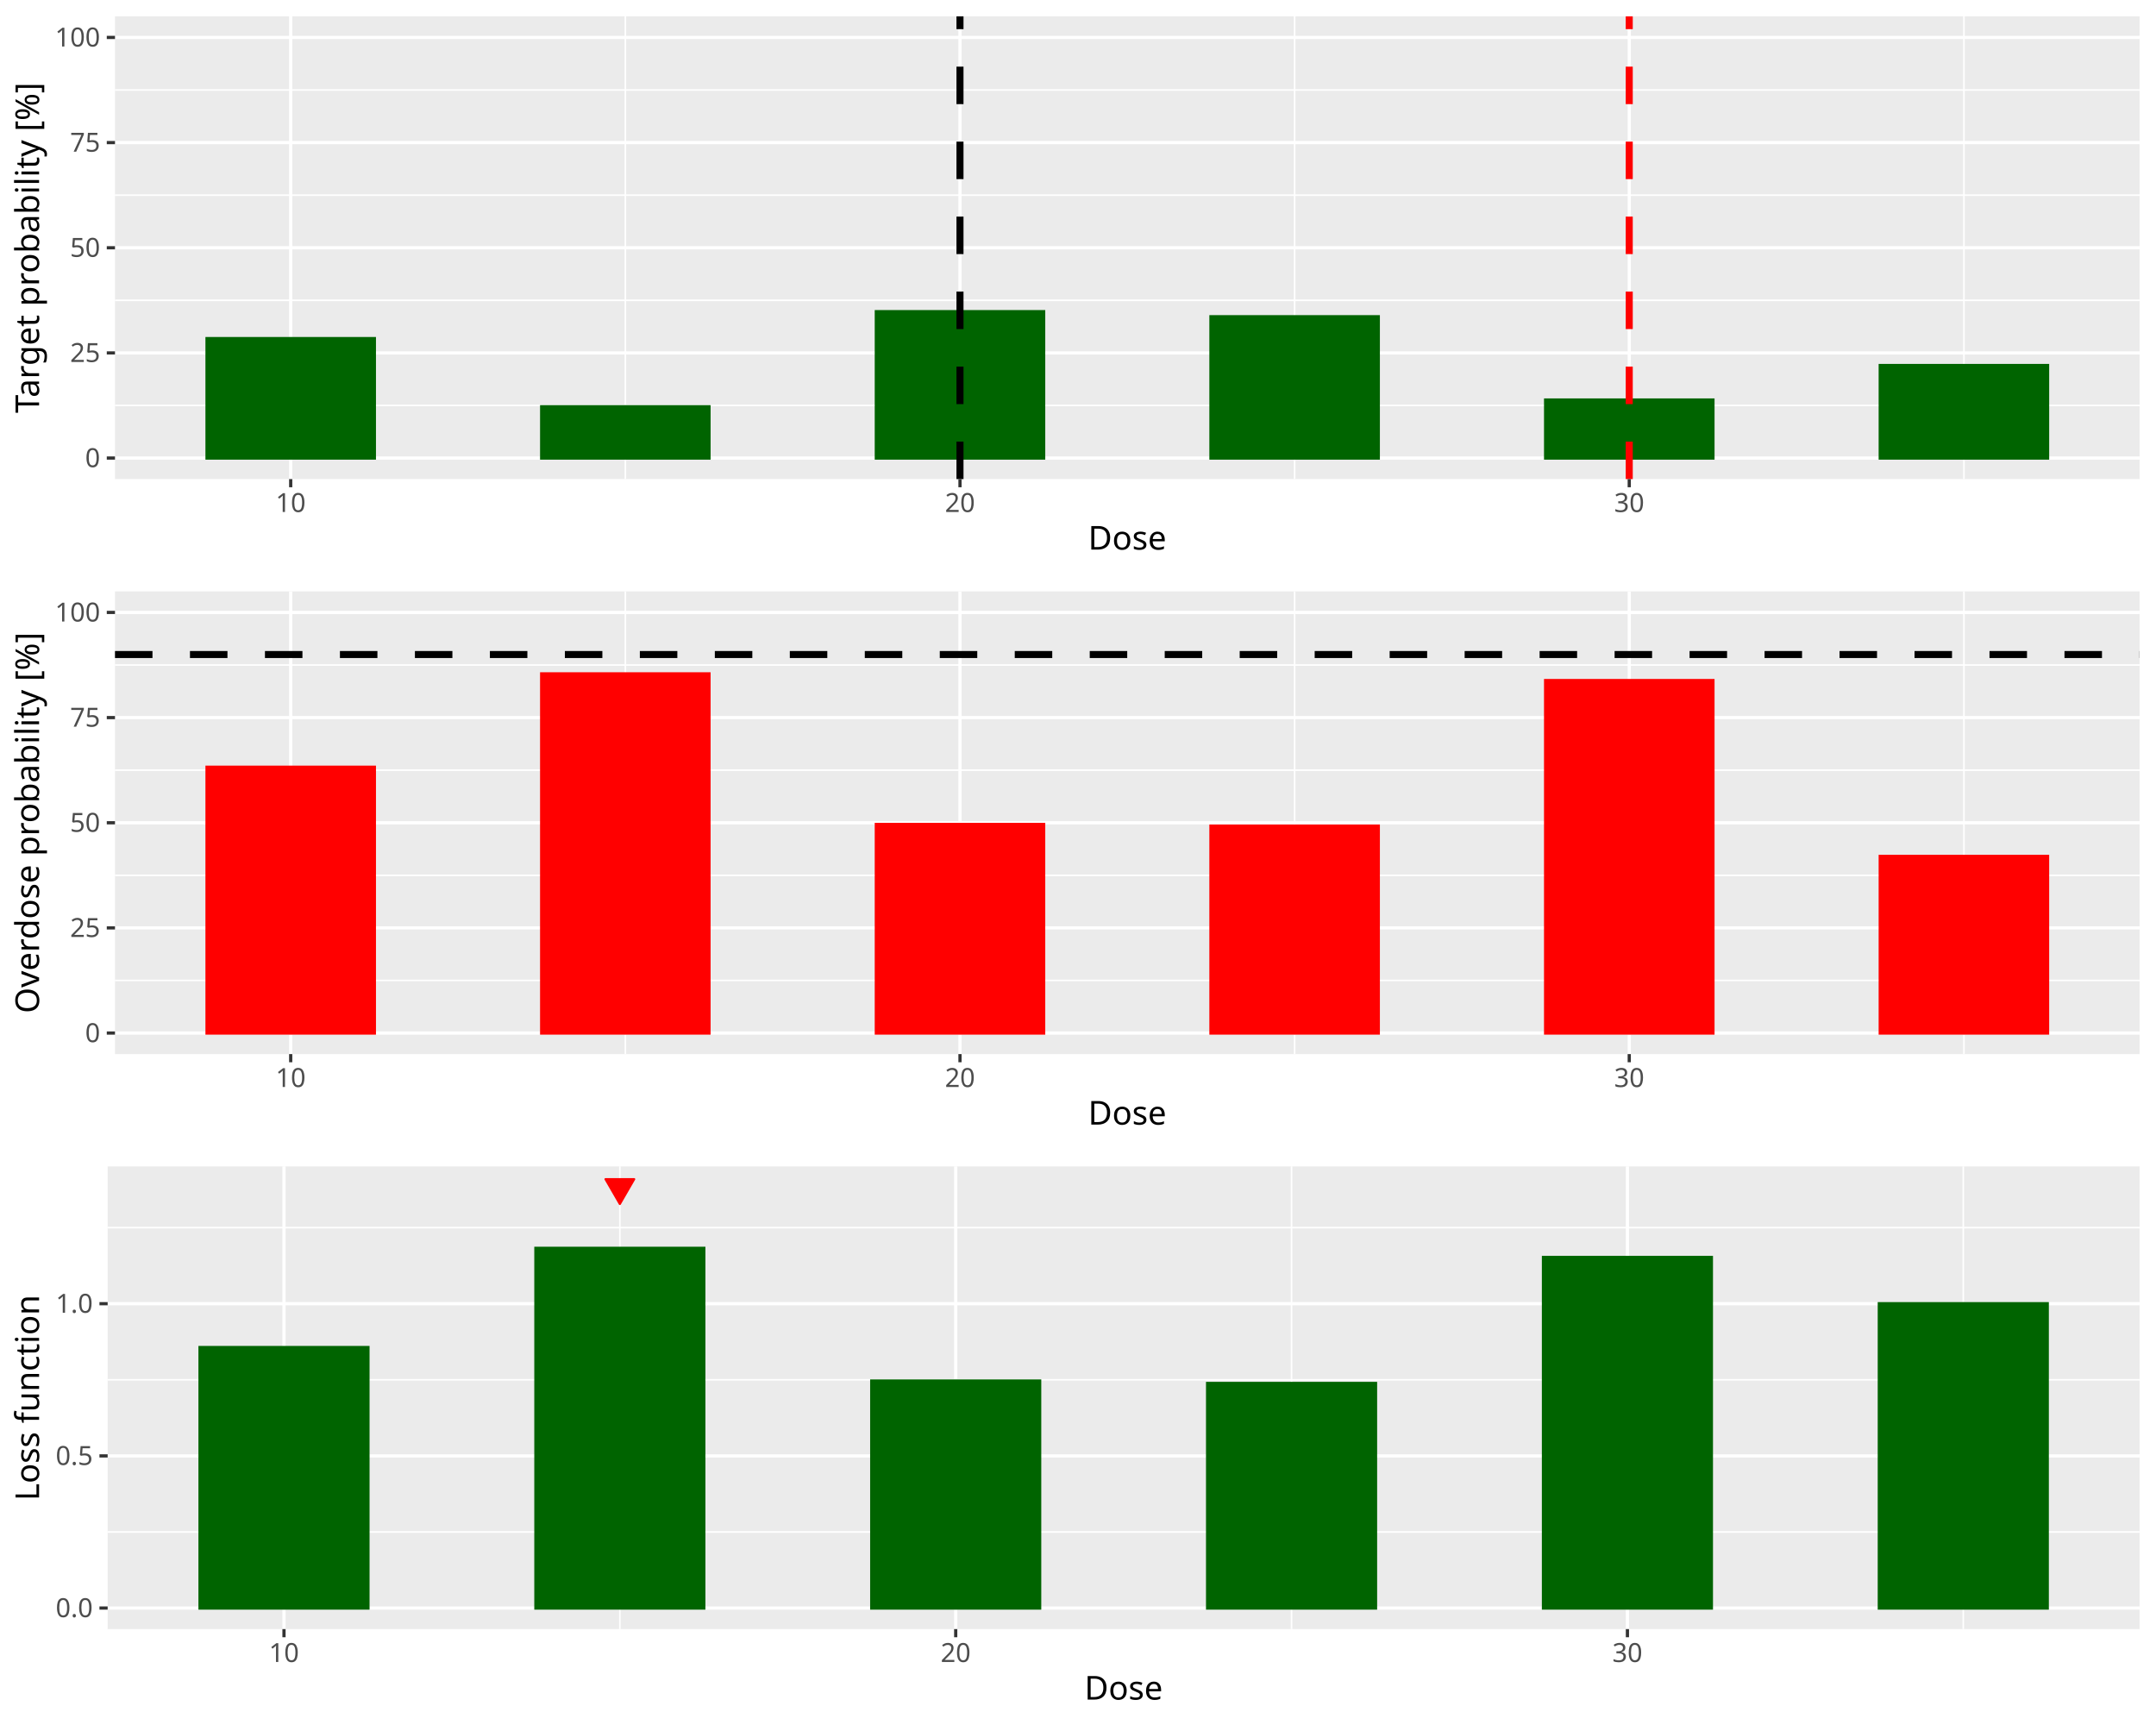
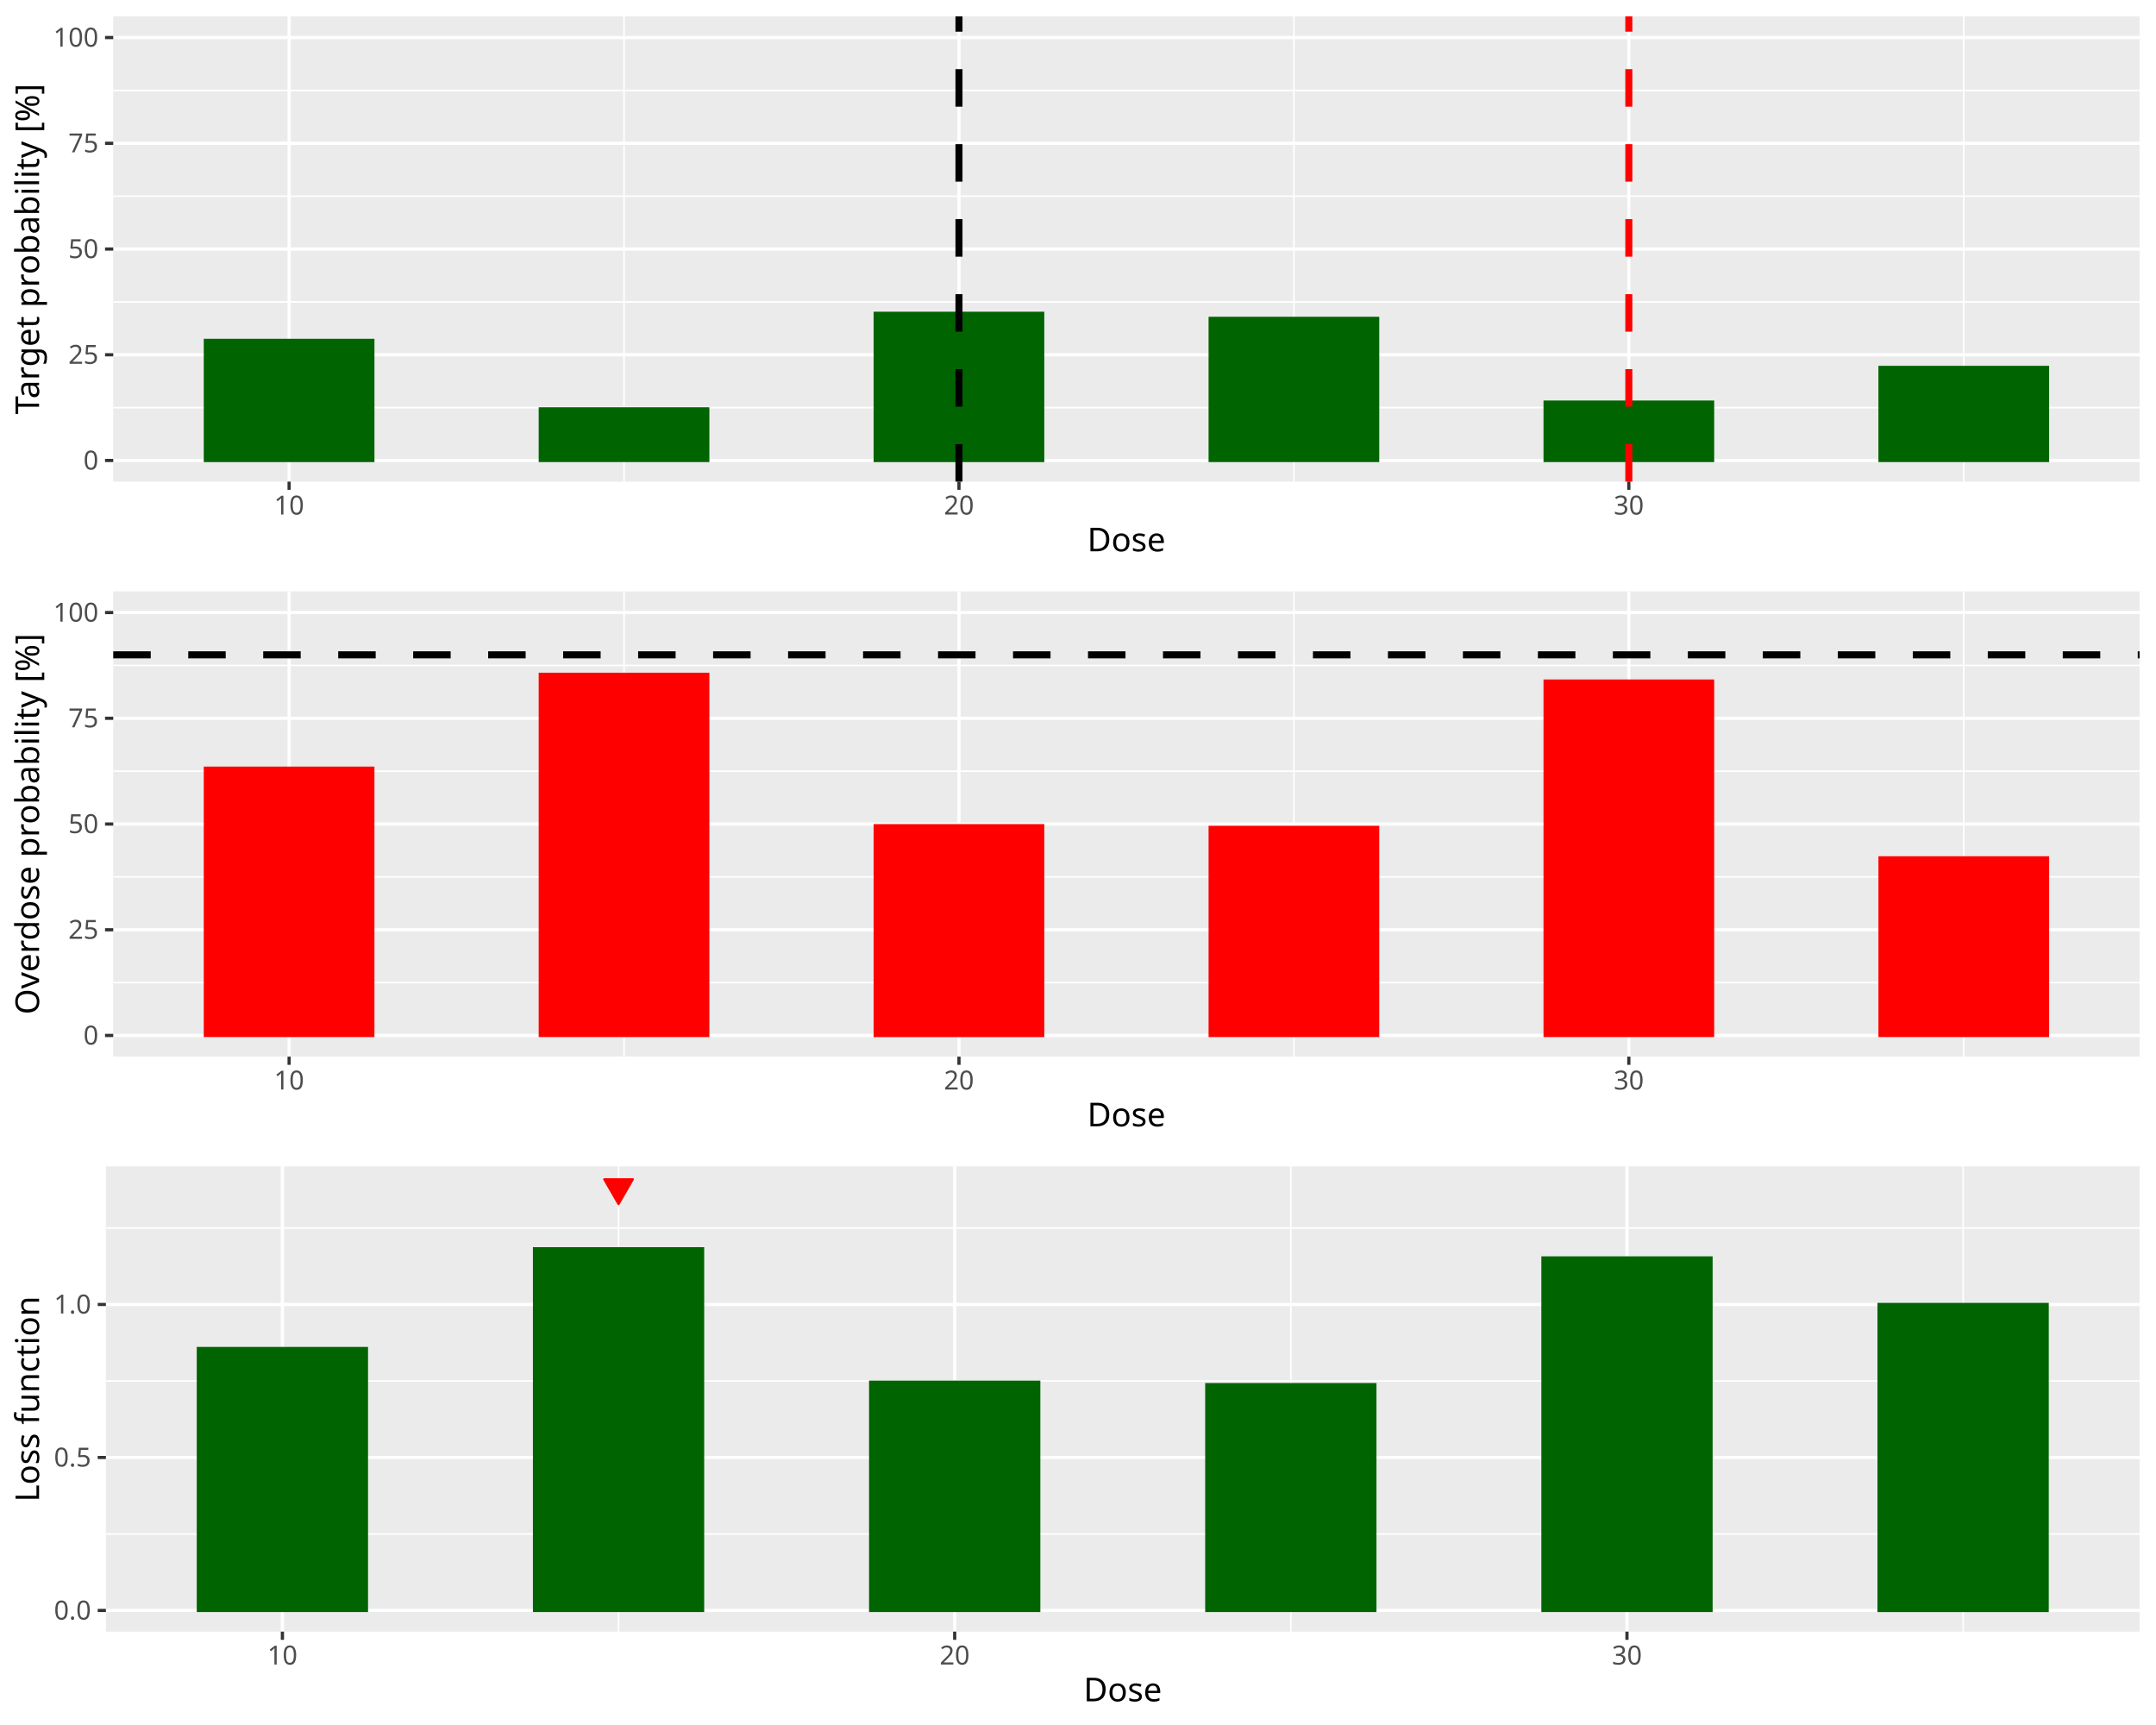
<svg xmlns="http://www.w3.org/2000/svg" class="svglite" data-engine-version="2.0" width="720.00pt" height="576.00pt" viewBox="0 0 720.00 576.00">
  <defs>
    <style type="text/css">
    .svglite line, .svglite polyline, .svglite polygon, .svglite path, .svglite rect, .svglite circle {
      fill: none;
      stroke: #000000;
      stroke-linecap: round;
      stroke-linejoin: round;
      stroke-miterlimit: 10.00;
    }
  </style>
  </defs>
  <rect width="100%" height="100%" style="stroke: none; fill: #FFFFFF;" />
  <defs>
    <clipPath id="cpMC4wMHw3MjAuMDB8MC4wMHw1NzYuMDA=">
      <rect x="0.00" y="0.00" width="720.00" height="576.00" />
    </clipPath>
  </defs>
  <g clip-path="url(#cpMC4wMHw3MjAuMDB8MC4wMHw1NzYuMDA=)">
</g>
  <defs>
    <clipPath id="cpMC4wMHw3MjAuMDB8MC4wMHwxOTIuMDA=">
      <rect x="0.00" y="0.00" width="720.00" height="192.00" />
    </clipPath>
  </defs>
  <g clip-path="url(#cpMC4wMHw3MjAuMDB8MC4wMHwxOTIuMDA=)">
    <rect x="0.00" y="0.00" width="720.00" height="192.00" style="stroke-width: 1.07; stroke: #FFFFFF; fill: #FFFFFF;" />
  </g>
  <g clip-path="url(#cpMC4wMHw3MjAuMDB8MC4wMHw1NzYuMDA=)">
</g>
  <defs>
-     <clipPath id="cpMzguNDB8NzE0LjUyfDUuNDh8MTU5Ljk3">
-       <rect x="38.40" y="5.48" width="676.12" height="154.49" />
+     <clipPath id="cpMzcuODJ8NzE0LjUyfDUuNDh8MTYwLjgy">
+       <rect x="37.82" y="5.48" width="676.70" height="155.34" />
    </clipPath>
  </defs>
-   <g clip-path="url(#cpMzguNDB8NzE0LjUyfDUuNDh8MTU5Ljk3)">
-     <rect x="38.40" y="5.48" width="676.12" height="154.49" style="stroke-width: 1.07; stroke: none; fill: #EBEBEB;" />
-     <polyline points="38.40,135.39 714.52,135.39 " style="stroke-width: 0.53; stroke: #FFFFFF; stroke-linecap: butt;" />
-     <polyline points="38.40,100.28 714.52,100.28 " style="stroke-width: 0.53; stroke: #FFFFFF; stroke-linecap: butt;" />
-     <polyline points="38.40,65.17 714.52,65.17 " style="stroke-width: 0.53; stroke: #FFFFFF; stroke-linecap: butt;" />
-     <polyline points="38.40,30.06 714.52,30.06 " style="stroke-width: 0.53; stroke: #FFFFFF; stroke-linecap: butt;" />
-     <polyline points="208.83,159.97 208.83,5.48 " style="stroke-width: 0.53; stroke: #FFFFFF; stroke-linecap: butt;" />
-     <polyline points="432.34,159.97 432.34,5.48 " style="stroke-width: 0.53; stroke: #FFFFFF; stroke-linecap: butt;" />
-     <polyline points="655.85,159.97 655.85,5.48 " style="stroke-width: 0.53; stroke: #FFFFFF; stroke-linecap: butt;" />
-     <polyline points="38.40,152.95 714.52,152.95 " style="stroke-width: 1.07; stroke: #FFFFFF; stroke-linecap: butt;" />
-     <polyline points="38.40,117.84 714.52,117.84 " style="stroke-width: 1.07; stroke: #FFFFFF; stroke-linecap: butt;" />
-     <polyline points="38.40,82.73 714.52,82.73 " style="stroke-width: 1.07; stroke: #FFFFFF; stroke-linecap: butt;" />
-     <polyline points="38.40,47.61 714.52,47.61 " style="stroke-width: 1.07; stroke: #FFFFFF; stroke-linecap: butt;" />
-     <polyline points="38.40,12.50 714.52,12.50 " style="stroke-width: 1.07; stroke: #FFFFFF; stroke-linecap: butt;" />
-     <polyline points="97.08,159.97 97.08,5.48 " style="stroke-width: 1.07; stroke: #FFFFFF; stroke-linecap: butt;" />
-     <polyline points="320.59,159.97 320.59,5.48 " style="stroke-width: 1.07; stroke: #FFFFFF; stroke-linecap: butt;" />
-     <polyline points="544.09,159.97 544.09,5.48 " style="stroke-width: 1.07; stroke: #FFFFFF; stroke-linecap: butt;" />
-     <rect x="69.14" y="113.06" width="55.88" height="39.89" style="stroke-width: 1.07; stroke: #006400; stroke-linecap: butt; stroke-linejoin: miter; fill: #006400;" />
-     <rect x="180.89" y="135.82" width="55.88" height="17.13" style="stroke-width: 1.07; stroke: #006400; stroke-linecap: butt; stroke-linejoin: miter; fill: #006400;" />
-     <rect x="292.65" y="104.07" width="55.88" height="48.88" style="stroke-width: 1.07; stroke: #006400; stroke-linecap: butt; stroke-linejoin: miter; fill: #006400;" />
-     <rect x="404.40" y="105.76" width="55.88" height="47.19" style="stroke-width: 1.07; stroke: #006400; stroke-linecap: butt; stroke-linejoin: miter; fill: #006400;" />
-     <rect x="516.16" y="133.57" width="55.88" height="19.38" style="stroke-width: 1.07; stroke: #006400; stroke-linecap: butt; stroke-linejoin: miter; fill: #006400;" />
-     <rect x="627.91" y="122.05" width="55.88" height="30.90" style="stroke-width: 1.07; stroke: #006400; stroke-linecap: butt; stroke-linejoin: miter; fill: #006400;" />
-     <line x1="320.59" y1="159.97" x2="320.59" y2="5.48" style="stroke-width: 2.35; stroke-dasharray: 12.52,12.52; stroke-linecap: butt;" />
-     <line x1="544.09" y1="159.97" x2="544.09" y2="5.48" style="stroke-width: 2.35; stroke: #FF0000; stroke-dasharray: 12.52,12.52; stroke-linecap: butt;" />
+   <g clip-path="url(#cpMzcuODJ8NzE0LjUyfDUuNDh8MTYwLjgy)">
+     <rect x="37.82" y="5.48" width="676.70" height="155.34" style="stroke-width: 1.07; stroke: none; fill: #EBEBEB;" />
+     <polyline points="37.82,136.11 714.52,136.11 " style="stroke-width: 0.53; stroke: #FFFFFF; stroke-linecap: butt;" />
+     <polyline points="37.82,100.80 714.52,100.80 " style="stroke-width: 0.53; stroke: #FFFFFF; stroke-linecap: butt;" />
+     <polyline points="37.82,65.50 714.52,65.50 " style="stroke-width: 0.53; stroke: #FFFFFF; stroke-linecap: butt;" />
+     <polyline points="37.82,30.19 714.52,30.19 " style="stroke-width: 0.53; stroke: #FFFFFF; stroke-linecap: butt;" />
+     <polyline points="208.40,160.82 208.40,5.48 " style="stroke-width: 0.53; stroke: #FFFFFF; stroke-linecap: butt;" />
+     <polyline points="432.10,160.82 432.10,5.48 " style="stroke-width: 0.53; stroke: #FFFFFF; stroke-linecap: butt;" />
+     <polyline points="655.80,160.82 655.80,5.48 " style="stroke-width: 0.53; stroke: #FFFFFF; stroke-linecap: butt;" />
+     <polyline points="37.82,153.76 714.52,153.76 " style="stroke-width: 1.07; stroke: #FFFFFF; stroke-linecap: butt;" />
+     <polyline points="37.82,118.46 714.52,118.46 " style="stroke-width: 1.07; stroke: #FFFFFF; stroke-linecap: butt;" />
+     <polyline points="37.82,83.15 714.52,83.15 " style="stroke-width: 1.07; stroke: #FFFFFF; stroke-linecap: butt;" />
+     <polyline points="37.82,47.85 714.52,47.85 " style="stroke-width: 1.07; stroke: #FFFFFF; stroke-linecap: butt;" />
+     <polyline points="37.82,12.54 714.52,12.54 " style="stroke-width: 1.07; stroke: #FFFFFF; stroke-linecap: butt;" />
+     <polyline points="96.55,160.82 96.55,5.48 " style="stroke-width: 1.07; stroke: #FFFFFF; stroke-linecap: butt;" />
+     <polyline points="320.25,160.82 320.25,5.48 " style="stroke-width: 1.07; stroke: #FFFFFF; stroke-linecap: butt;" />
+     <polyline points="543.95,160.82 543.95,5.48 " style="stroke-width: 1.07; stroke: #FFFFFF; stroke-linecap: butt;" />
+     <rect x="68.58" y="113.66" width="55.93" height="40.11" style="stroke-width: 1.07; stroke: #006400; stroke-linecap: butt; stroke-linejoin: miter; fill: #006400;" />
+     <rect x="180.43" y="136.53" width="55.93" height="17.23" style="stroke-width: 1.07; stroke: #006400; stroke-linecap: butt; stroke-linejoin: miter; fill: #006400;" />
+     <rect x="292.28" y="104.62" width="55.93" height="49.15" style="stroke-width: 1.07; stroke: #006400; stroke-linecap: butt; stroke-linejoin: miter; fill: #006400;" />
+     <rect x="404.14" y="106.31" width="55.93" height="47.45" style="stroke-width: 1.07; stroke: #006400; stroke-linecap: butt; stroke-linejoin: miter; fill: #006400;" />
+     <rect x="515.99" y="134.27" width="55.93" height="19.49" style="stroke-width: 1.07; stroke: #006400; stroke-linecap: butt; stroke-linejoin: miter; fill: #006400;" />
+     <rect x="627.84" y="122.69" width="55.93" height="31.07" style="stroke-width: 1.07; stroke: #006400; stroke-linecap: butt; stroke-linejoin: miter; fill: #006400;" />
+     <line x1="320.25" y1="160.82" x2="320.25" y2="5.48" style="stroke-width: 2.35; stroke-dasharray: 12.52,12.52; stroke-linecap: butt;" />
+     <line x1="543.95" y1="160.82" x2="543.95" y2="5.48" style="stroke-width: 2.35; stroke: #FF0000; stroke-dasharray: 12.52,12.52; stroke-linecap: butt;" />
  </g>
  <g clip-path="url(#cpMC4wMHw3MjAuMDB8MC4wMHw1NzYuMDA=)">
-     <text x="33.47" y="155.98" text-anchor="end" style="font-size: 8.80px; fill: #4D4D4D; font-family: sans;" textLength="4.89px" lengthAdjust="spacingAndGlyphs">0</text>
-     <text x="33.47" y="120.87" text-anchor="end" style="font-size: 8.80px; fill: #4D4D4D; font-family: sans;" textLength="9.79px" lengthAdjust="spacingAndGlyphs">25</text>
-     <text x="33.47" y="85.75" text-anchor="end" style="font-size: 8.80px; fill: #4D4D4D; font-family: sans;" textLength="9.79px" lengthAdjust="spacingAndGlyphs">50</text>
-     <text x="33.47" y="50.64" text-anchor="end" style="font-size: 8.80px; fill: #4D4D4D; font-family: sans;" textLength="9.79px" lengthAdjust="spacingAndGlyphs">75</text>
-     <text x="33.47" y="15.53" text-anchor="end" style="font-size: 8.80px; fill: #4D4D4D; font-family: sans;" textLength="14.68px" lengthAdjust="spacingAndGlyphs">100</text>
-     <polyline points="35.66,152.95 38.40,152.95 " style="stroke-width: 1.07; stroke: #333333; stroke-linecap: butt;" />
-     <polyline points="35.66,117.84 38.40,117.84 " style="stroke-width: 1.07; stroke: #333333; stroke-linecap: butt;" />
-     <polyline points="35.66,82.73 38.40,82.73 " style="stroke-width: 1.07; stroke: #333333; stroke-linecap: butt;" />
-     <polyline points="35.66,47.61 38.40,47.61 " style="stroke-width: 1.07; stroke: #333333; stroke-linecap: butt;" />
-     <polyline points="35.66,12.50 38.40,12.50 " style="stroke-width: 1.07; stroke: #333333; stroke-linecap: butt;" />
-     <polyline points="97.08,162.71 97.08,159.97 " style="stroke-width: 1.07; stroke: #333333; stroke-linecap: butt;" />
-     <polyline points="320.59,162.71 320.59,159.97 " style="stroke-width: 1.07; stroke: #333333; stroke-linecap: butt;" />
-     <polyline points="544.09,162.71 544.09,159.97 " style="stroke-width: 1.07; stroke: #333333; stroke-linecap: butt;" />
-     <text x="97.08" y="170.96" text-anchor="middle" style="font-size: 8.80px; fill: #4D4D4D; font-family: sans;" textLength="9.79px" lengthAdjust="spacingAndGlyphs">10</text>
-     <text x="320.59" y="170.96" text-anchor="middle" style="font-size: 8.80px; fill: #4D4D4D; font-family: sans;" textLength="9.79px" lengthAdjust="spacingAndGlyphs">20</text>
-     <text x="544.09" y="170.96" text-anchor="middle" style="font-size: 8.80px; fill: #4D4D4D; font-family: sans;" textLength="9.79px" lengthAdjust="spacingAndGlyphs">30</text>
-     <text x="376.46" y="183.52" text-anchor="middle" style="font-size: 11.00px; font-family: sans;" textLength="25.69px" lengthAdjust="spacingAndGlyphs">Dose</text>
-     <text transform="translate(13.05,82.73) rotate(-90)" text-anchor="middle" style="font-size: 11.00px; font-family: sans;" textLength="103.94px" lengthAdjust="spacingAndGlyphs">Target probability [%]</text>
+     <text x="32.89" y="156.79" text-anchor="end" style="font-size: 8.80px; fill: #4D4D4D; font-family: sans;" textLength="4.89px" lengthAdjust="spacingAndGlyphs">0</text>
+     <text x="32.89" y="121.48" text-anchor="end" style="font-size: 8.80px; fill: #4D4D4D; font-family: sans;" textLength="9.79px" lengthAdjust="spacingAndGlyphs">25</text>
+     <text x="32.89" y="86.18" text-anchor="end" style="font-size: 8.80px; fill: #4D4D4D; font-family: sans;" textLength="9.79px" lengthAdjust="spacingAndGlyphs">50</text>
+     <text x="32.89" y="50.87" text-anchor="end" style="font-size: 8.80px; fill: #4D4D4D; font-family: sans;" textLength="9.79px" lengthAdjust="spacingAndGlyphs">75</text>
+     <text x="32.89" y="15.57" text-anchor="end" style="font-size: 8.80px; fill: #4D4D4D; font-family: sans;" textLength="14.68px" lengthAdjust="spacingAndGlyphs">100</text>
+     <polyline points="35.08,153.76 37.82,153.76 " style="stroke-width: 1.07; stroke: #333333; stroke-linecap: butt;" />
+     <polyline points="35.08,118.46 37.82,118.46 " style="stroke-width: 1.07; stroke: #333333; stroke-linecap: butt;" />
+     <polyline points="35.08,83.15 37.82,83.15 " style="stroke-width: 1.07; stroke: #333333; stroke-linecap: butt;" />
+     <polyline points="35.08,47.85 37.82,47.85 " style="stroke-width: 1.07; stroke: #333333; stroke-linecap: butt;" />
+     <polyline points="35.08,12.54 37.82,12.54 " style="stroke-width: 1.07; stroke: #333333; stroke-linecap: butt;" />
+     <polyline points="96.55,163.56 96.55,160.82 " style="stroke-width: 1.07; stroke: #333333; stroke-linecap: butt;" />
+     <polyline points="320.25,163.56 320.25,160.82 " style="stroke-width: 1.07; stroke: #333333; stroke-linecap: butt;" />
+     <polyline points="543.95,163.56 543.95,160.82 " style="stroke-width: 1.07; stroke: #333333; stroke-linecap: butt;" />
+     <text x="96.55" y="171.81" text-anchor="middle" style="font-size: 8.80px; fill: #4D4D4D; font-family: sans;" textLength="9.79px" lengthAdjust="spacingAndGlyphs">10</text>
+     <text x="320.25" y="171.81" text-anchor="middle" style="font-size: 8.80px; fill: #4D4D4D; font-family: sans;" textLength="9.79px" lengthAdjust="spacingAndGlyphs">20</text>
+     <text x="543.95" y="171.81" text-anchor="middle" style="font-size: 8.80px; fill: #4D4D4D; font-family: sans;" textLength="9.79px" lengthAdjust="spacingAndGlyphs">30</text>
+     <text x="376.17" y="184.10" text-anchor="middle" style="font-size: 11.00px; font-family: sans;" textLength="25.69px" lengthAdjust="spacingAndGlyphs">Dose</text>
+     <text transform="translate(13.05,83.15) rotate(-90)" text-anchor="middle" style="font-size: 11.00px; font-family: sans;" textLength="103.94px" lengthAdjust="spacingAndGlyphs">Target probability [%]</text>
  </g>
  <defs>
    <clipPath id="cpMC4wMHw3MjAuMDB8MTkyLjAwfDM4NC4wMA==">
      <rect x="0.00" y="192.00" width="720.00" height="192.00" />
    </clipPath>
  </defs>
  <g clip-path="url(#cpMC4wMHw3MjAuMDB8MTkyLjAwfDM4NC4wMA==)">
    <rect x="0.00" y="192.00" width="720.00" height="192.00" style="stroke-width: 1.07; stroke: #FFFFFF; fill: #FFFFFF;" />
  </g>
  <g clip-path="url(#cpMC4wMHw3MjAuMDB8MC4wMHw1NzYuMDA=)">
</g>
  <defs>
-     <clipPath id="cpMzguNDB8NzE0LjUyfDE5Ny40OHwzNTEuOTc=">
-       <rect x="38.40" y="197.48" width="676.12" height="154.49" />
+     <clipPath id="cpMzcuODJ8NzE0LjUyfDE5Ny40OHwzNTIuODI=">
+       <rect x="37.82" y="197.48" width="676.70" height="155.34" />
    </clipPath>
  </defs>
-   <g clip-path="url(#cpMzguNDB8NzE0LjUyfDE5Ny40OHwzNTEuOTc=)">
-     <rect x="38.40" y="197.48" width="676.12" height="154.49" style="stroke-width: 1.07; stroke: none; fill: #EBEBEB;" />
-     <polyline points="38.40,327.39 714.52,327.39 " style="stroke-width: 0.53; stroke: #FFFFFF; stroke-linecap: butt;" />
-     <polyline points="38.40,292.28 714.52,292.28 " style="stroke-width: 0.53; stroke: #FFFFFF; stroke-linecap: butt;" />
-     <polyline points="38.40,257.17 714.52,257.17 " style="stroke-width: 0.53; stroke: #FFFFFF; stroke-linecap: butt;" />
-     <polyline points="38.40,222.06 714.52,222.06 " style="stroke-width: 0.53; stroke: #FFFFFF; stroke-linecap: butt;" />
-     <polyline points="208.83,351.97 208.83,197.48 " style="stroke-width: 0.53; stroke: #FFFFFF; stroke-linecap: butt;" />
-     <polyline points="432.34,351.97 432.34,197.48 " style="stroke-width: 0.53; stroke: #FFFFFF; stroke-linecap: butt;" />
-     <polyline points="655.85,351.97 655.85,197.48 " style="stroke-width: 0.53; stroke: #FFFFFF; stroke-linecap: butt;" />
-     <polyline points="38.40,344.95 714.52,344.95 " style="stroke-width: 1.07; stroke: #FFFFFF; stroke-linecap: butt;" />
-     <polyline points="38.40,309.84 714.52,309.84 " style="stroke-width: 1.07; stroke: #FFFFFF; stroke-linecap: butt;" />
-     <polyline points="38.40,274.73 714.52,274.73 " style="stroke-width: 1.07; stroke: #FFFFFF; stroke-linecap: butt;" />
-     <polyline points="38.40,239.61 714.52,239.61 " style="stroke-width: 1.07; stroke: #FFFFFF; stroke-linecap: butt;" />
-     <polyline points="38.40,204.50 714.52,204.50 " style="stroke-width: 1.07; stroke: #FFFFFF; stroke-linecap: butt;" />
-     <polyline points="97.08,351.97 97.08,197.48 " style="stroke-width: 1.07; stroke: #FFFFFF; stroke-linecap: butt;" />
-     <polyline points="320.59,351.97 320.59,197.48 " style="stroke-width: 1.07; stroke: #FFFFFF; stroke-linecap: butt;" />
-     <polyline points="544.09,351.97 544.09,197.48 " style="stroke-width: 1.07; stroke: #FFFFFF; stroke-linecap: butt;" />
-     <rect x="69.14" y="256.19" width="55.88" height="88.76" style="stroke-width: 1.07; stroke: #FF0000; stroke-linecap: butt; stroke-linejoin: miter; fill: #FF0000;" />
-     <rect x="180.89" y="225.01" width="55.88" height="119.94" style="stroke-width: 1.07; stroke: #FF0000; stroke-linecap: butt; stroke-linejoin: miter; fill: #FF0000;" />
-     <rect x="292.65" y="275.29" width="55.88" height="69.66" style="stroke-width: 1.07; stroke: #FF0000; stroke-linecap: butt; stroke-linejoin: miter; fill: #FF0000;" />
-     <rect x="404.40" y="275.85" width="55.88" height="69.10" style="stroke-width: 1.07; stroke: #FF0000; stroke-linecap: butt; stroke-linejoin: miter; fill: #FF0000;" />
-     <rect x="516.16" y="227.25" width="55.88" height="117.70" style="stroke-width: 1.07; stroke: #FF0000; stroke-linecap: butt; stroke-linejoin: miter; fill: #FF0000;" />
-     <rect x="627.91" y="285.96" width="55.88" height="58.99" style="stroke-width: 1.07; stroke: #FF0000; stroke-linecap: butt; stroke-linejoin: miter; fill: #FF0000;" />
-     <line x1="38.40" y1="218.55" x2="714.52" y2="218.55" style="stroke-width: 2.35; stroke-dasharray: 12.52,12.52; stroke-linecap: butt;" />
+   <g clip-path="url(#cpMzcuODJ8NzE0LjUyfDE5Ny40OHwzNTIuODI=)">
+     <rect x="37.82" y="197.48" width="676.70" height="155.34" style="stroke-width: 1.07; stroke: none; fill: #EBEBEB;" />
+     <polyline points="37.82,328.11 714.52,328.11 " style="stroke-width: 0.53; stroke: #FFFFFF; stroke-linecap: butt;" />
+     <polyline points="37.82,292.80 714.52,292.80 " style="stroke-width: 0.53; stroke: #FFFFFF; stroke-linecap: butt;" />
+     <polyline points="37.82,257.50 714.52,257.50 " style="stroke-width: 0.53; stroke: #FFFFFF; stroke-linecap: butt;" />
+     <polyline points="37.82,222.19 714.52,222.19 " style="stroke-width: 0.53; stroke: #FFFFFF; stroke-linecap: butt;" />
+     <polyline points="208.40,352.82 208.40,197.48 " style="stroke-width: 0.53; stroke: #FFFFFF; stroke-linecap: butt;" />
+     <polyline points="432.10,352.82 432.10,197.48 " style="stroke-width: 0.53; stroke: #FFFFFF; stroke-linecap: butt;" />
+     <polyline points="655.80,352.82 655.80,197.48 " style="stroke-width: 0.53; stroke: #FFFFFF; stroke-linecap: butt;" />
+     <polyline points="37.82,345.76 714.52,345.76 " style="stroke-width: 1.07; stroke: #FFFFFF; stroke-linecap: butt;" />
+     <polyline points="37.82,310.46 714.52,310.46 " style="stroke-width: 1.07; stroke: #FFFFFF; stroke-linecap: butt;" />
+     <polyline points="37.82,275.15 714.52,275.15 " style="stroke-width: 1.07; stroke: #FFFFFF; stroke-linecap: butt;" />
+     <polyline points="37.82,239.85 714.52,239.85 " style="stroke-width: 1.07; stroke: #FFFFFF; stroke-linecap: butt;" />
+     <polyline points="37.82,204.54 714.52,204.54 " style="stroke-width: 1.07; stroke: #FFFFFF; stroke-linecap: butt;" />
+     <polyline points="96.55,352.82 96.55,197.48 " style="stroke-width: 1.07; stroke: #FFFFFF; stroke-linecap: butt;" />
+     <polyline points="320.25,352.82 320.25,197.48 " style="stroke-width: 1.07; stroke: #FFFFFF; stroke-linecap: butt;" />
+     <polyline points="543.95,352.82 543.95,197.48 " style="stroke-width: 1.07; stroke: #FFFFFF; stroke-linecap: butt;" />
+     <rect x="68.58" y="256.51" width="55.93" height="89.25" style="stroke-width: 1.07; stroke: #FF0000; stroke-linecap: butt; stroke-linejoin: miter; fill: #FF0000;" />
+     <rect x="180.43" y="225.16" width="55.93" height="120.60" style="stroke-width: 1.07; stroke: #FF0000; stroke-linecap: butt; stroke-linejoin: miter; fill: #FF0000;" />
+     <rect x="292.28" y="275.72" width="55.93" height="70.05" style="stroke-width: 1.07; stroke: #FF0000; stroke-linecap: butt; stroke-linejoin: miter; fill: #FF0000;" />
+     <rect x="404.14" y="276.28" width="55.93" height="69.48" style="stroke-width: 1.07; stroke: #FF0000; stroke-linecap: butt; stroke-linejoin: miter; fill: #FF0000;" />
+     <rect x="515.99" y="227.42" width="55.93" height="118.34" style="stroke-width: 1.07; stroke: #FF0000; stroke-linecap: butt; stroke-linejoin: miter; fill: #FF0000;" />
+     <rect x="627.84" y="286.45" width="55.93" height="59.31" style="stroke-width: 1.07; stroke: #FF0000; stroke-linecap: butt; stroke-linejoin: miter; fill: #FF0000;" />
+     <line x1="37.82" y1="218.66" x2="714.52" y2="218.66" style="stroke-width: 2.35; stroke-dasharray: 12.52,12.52; stroke-linecap: butt;" />
  </g>
  <g clip-path="url(#cpMC4wMHw3MjAuMDB8MC4wMHw1NzYuMDA=)">
-     <text x="33.47" y="347.98" text-anchor="end" style="font-size: 8.80px; fill: #4D4D4D; font-family: sans;" textLength="4.89px" lengthAdjust="spacingAndGlyphs">0</text>
-     <text x="33.47" y="312.87" text-anchor="end" style="font-size: 8.80px; fill: #4D4D4D; font-family: sans;" textLength="9.79px" lengthAdjust="spacingAndGlyphs">25</text>
-     <text x="33.47" y="277.75" text-anchor="end" style="font-size: 8.80px; fill: #4D4D4D; font-family: sans;" textLength="9.79px" lengthAdjust="spacingAndGlyphs">50</text>
-     <text x="33.47" y="242.64" text-anchor="end" style="font-size: 8.80px; fill: #4D4D4D; font-family: sans;" textLength="9.79px" lengthAdjust="spacingAndGlyphs">75</text>
-     <text x="33.47" y="207.53" text-anchor="end" style="font-size: 8.80px; fill: #4D4D4D; font-family: sans;" textLength="14.68px" lengthAdjust="spacingAndGlyphs">100</text>
-     <polyline points="35.66,344.95 38.40,344.95 " style="stroke-width: 1.07; stroke: #333333; stroke-linecap: butt;" />
-     <polyline points="35.66,309.84 38.40,309.84 " style="stroke-width: 1.07; stroke: #333333; stroke-linecap: butt;" />
-     <polyline points="35.66,274.73 38.40,274.73 " style="stroke-width: 1.07; stroke: #333333; stroke-linecap: butt;" />
-     <polyline points="35.66,239.61 38.40,239.61 " style="stroke-width: 1.07; stroke: #333333; stroke-linecap: butt;" />
-     <polyline points="35.66,204.50 38.40,204.50 " style="stroke-width: 1.07; stroke: #333333; stroke-linecap: butt;" />
-     <polyline points="97.08,354.71 97.08,351.97 " style="stroke-width: 1.07; stroke: #333333; stroke-linecap: butt;" />
-     <polyline points="320.59,354.71 320.59,351.97 " style="stroke-width: 1.07; stroke: #333333; stroke-linecap: butt;" />
-     <polyline points="544.09,354.71 544.09,351.97 " style="stroke-width: 1.07; stroke: #333333; stroke-linecap: butt;" />
-     <text x="97.08" y="362.96" text-anchor="middle" style="font-size: 8.80px; fill: #4D4D4D; font-family: sans;" textLength="9.79px" lengthAdjust="spacingAndGlyphs">10</text>
-     <text x="320.59" y="362.96" text-anchor="middle" style="font-size: 8.80px; fill: #4D4D4D; font-family: sans;" textLength="9.79px" lengthAdjust="spacingAndGlyphs">20</text>
-     <text x="544.09" y="362.96" text-anchor="middle" style="font-size: 8.80px; fill: #4D4D4D; font-family: sans;" textLength="9.79px" lengthAdjust="spacingAndGlyphs">30</text>
-     <text x="376.46" y="375.52" text-anchor="middle" style="font-size: 11.00px; font-family: sans;" textLength="25.69px" lengthAdjust="spacingAndGlyphs">Dose</text>
-     <text transform="translate(13.05,274.73) rotate(-90)" text-anchor="middle" style="font-size: 11.00px; font-family: sans;" textLength="119.85px" lengthAdjust="spacingAndGlyphs">Overdose probability [%]</text>
+     <text x="32.89" y="348.79" text-anchor="end" style="font-size: 8.80px; fill: #4D4D4D; font-family: sans;" textLength="4.89px" lengthAdjust="spacingAndGlyphs">0</text>
+     <text x="32.89" y="313.48" text-anchor="end" style="font-size: 8.80px; fill: #4D4D4D; font-family: sans;" textLength="9.79px" lengthAdjust="spacingAndGlyphs">25</text>
+     <text x="32.89" y="278.18" text-anchor="end" style="font-size: 8.80px; fill: #4D4D4D; font-family: sans;" textLength="9.79px" lengthAdjust="spacingAndGlyphs">50</text>
+     <text x="32.89" y="242.87" text-anchor="end" style="font-size: 8.80px; fill: #4D4D4D; font-family: sans;" textLength="9.79px" lengthAdjust="spacingAndGlyphs">75</text>
+     <text x="32.89" y="207.57" text-anchor="end" style="font-size: 8.80px; fill: #4D4D4D; font-family: sans;" textLength="14.68px" lengthAdjust="spacingAndGlyphs">100</text>
+     <polyline points="35.08,345.76 37.82,345.76 " style="stroke-width: 1.07; stroke: #333333; stroke-linecap: butt;" />
+     <polyline points="35.08,310.46 37.82,310.46 " style="stroke-width: 1.07; stroke: #333333; stroke-linecap: butt;" />
+     <polyline points="35.08,275.15 37.82,275.15 " style="stroke-width: 1.07; stroke: #333333; stroke-linecap: butt;" />
+     <polyline points="35.08,239.85 37.82,239.85 " style="stroke-width: 1.07; stroke: #333333; stroke-linecap: butt;" />
+     <polyline points="35.08,204.54 37.82,204.54 " style="stroke-width: 1.07; stroke: #333333; stroke-linecap: butt;" />
+     <polyline points="96.55,355.56 96.55,352.82 " style="stroke-width: 1.07; stroke: #333333; stroke-linecap: butt;" />
+     <polyline points="320.25,355.56 320.25,352.82 " style="stroke-width: 1.07; stroke: #333333; stroke-linecap: butt;" />
+     <polyline points="543.95,355.56 543.95,352.82 " style="stroke-width: 1.07; stroke: #333333; stroke-linecap: butt;" />
+     <text x="96.55" y="363.81" text-anchor="middle" style="font-size: 8.80px; fill: #4D4D4D; font-family: sans;" textLength="9.79px" lengthAdjust="spacingAndGlyphs">10</text>
+     <text x="320.25" y="363.81" text-anchor="middle" style="font-size: 8.80px; fill: #4D4D4D; font-family: sans;" textLength="9.79px" lengthAdjust="spacingAndGlyphs">20</text>
+     <text x="543.95" y="363.81" text-anchor="middle" style="font-size: 8.80px; fill: #4D4D4D; font-family: sans;" textLength="9.79px" lengthAdjust="spacingAndGlyphs">30</text>
+     <text x="376.17" y="376.10" text-anchor="middle" style="font-size: 11.00px; font-family: sans;" textLength="25.69px" lengthAdjust="spacingAndGlyphs">Dose</text>
+     <text transform="translate(13.05,275.15) rotate(-90)" text-anchor="middle" style="font-size: 11.00px; font-family: sans;" textLength="119.85px" lengthAdjust="spacingAndGlyphs">Overdose probability [%]</text>
  </g>
  <defs>
    <clipPath id="cpMC4wMHw3MjAuMDB8Mzg0LjAwfDU3Ni4wMA==">
      <rect x="0" y="384.00" width="720.00" height="192.00" />
    </clipPath>
  </defs>
  <g clip-path="url(#cpMC4wMHw3MjAuMDB8Mzg0LjAwfDU3Ni4wMA==)">
    <rect x="0" y="384.00" width="720.00" height="192.00" style="stroke-width: 1.07; stroke: #FFFFFF; fill: #FFFFFF;" />
  </g>
  <g clip-path="url(#cpMC4wMHw3MjAuMDB8MC4wMHw1NzYuMDA=)">
</g>
  <defs>
-     <clipPath id="cpMzUuOTV8NzE0LjUyfDM4OS40OHw1NDMuOTc=">
-       <rect x="35.95" y="389.48" width="678.57" height="154.49" />
+     <clipPath id="cpMzUuMzd8NzE0LjUyfDM4OS40OHw1NDQuODI=">
+       <rect x="35.37" y="389.48" width="679.15" height="155.34" />
    </clipPath>
  </defs>
-   <g clip-path="url(#cpMzUuOTV8NzE0LjUyfDM4OS40OHw1NDMuOTc=)">
-     <rect x="35.95" y="389.48" width="678.57" height="154.49" style="stroke-width: 1.07; stroke: none; fill: #EBEBEB;" />
-     <polyline points="35.95,511.54 714.52,511.54 " style="stroke-width: 0.53; stroke: #FFFFFF; stroke-linecap: butt;" />
-     <polyline points="35.95,460.73 714.52,460.73 " style="stroke-width: 0.53; stroke: #FFFFFF; stroke-linecap: butt;" />
-     <polyline points="35.95,409.92 714.52,409.92 " style="stroke-width: 0.53; stroke: #FFFFFF; stroke-linecap: butt;" />
-     <polyline points="207.00,543.97 207.00,389.48 " style="stroke-width: 0.53; stroke: #FFFFFF; stroke-linecap: butt;" />
-     <polyline points="431.32,543.97 431.32,389.48 " style="stroke-width: 0.53; stroke: #FFFFFF; stroke-linecap: butt;" />
-     <polyline points="655.64,543.97 655.64,389.48 " style="stroke-width: 0.53; stroke: #FFFFFF; stroke-linecap: butt;" />
-     <polyline points="35.95,536.95 714.52,536.95 " style="stroke-width: 1.07; stroke: #FFFFFF; stroke-linecap: butt;" />
-     <polyline points="35.95,486.14 714.52,486.14 " style="stroke-width: 1.07; stroke: #FFFFFF; stroke-linecap: butt;" />
-     <polyline points="35.95,435.32 714.52,435.32 " style="stroke-width: 1.07; stroke: #FFFFFF; stroke-linecap: butt;" />
-     <polyline points="94.84,543.97 94.84,389.48 " style="stroke-width: 1.07; stroke: #FFFFFF; stroke-linecap: butt;" />
-     <polyline points="319.16,543.97 319.16,389.48 " style="stroke-width: 1.07; stroke: #FFFFFF; stroke-linecap: butt;" />
-     <polyline points="543.48,543.97 543.48,389.48 " style="stroke-width: 1.07; stroke: #FFFFFF; stroke-linecap: butt;" />
-     <rect x="66.80" y="449.96" width="56.08" height="86.99" style="stroke-width: 1.07; stroke: #006400; stroke-linecap: butt; stroke-linejoin: miter; fill: #006400;" />
-     <rect x="178.96" y="416.83" width="56.08" height="120.12" style="stroke-width: 1.07; stroke: #006400; stroke-linecap: butt; stroke-linejoin: miter; fill: #006400;" />
-     <rect x="291.12" y="461.14" width="56.08" height="75.81" style="stroke-width: 1.07; stroke: #006400; stroke-linecap: butt; stroke-linejoin: miter; fill: #006400;" />
-     <rect x="403.28" y="461.95" width="56.08" height="75.00" style="stroke-width: 1.07; stroke: #006400; stroke-linecap: butt; stroke-linejoin: miter; fill: #006400;" />
-     <rect x="515.44" y="419.88" width="56.08" height="117.07" style="stroke-width: 1.07; stroke: #006400; stroke-linecap: butt; stroke-linejoin: miter; fill: #006400;" />
-     <rect x="627.60" y="435.32" width="56.08" height="101.63" style="stroke-width: 1.07; stroke: #006400; stroke-linecap: butt; stroke-linejoin: miter; fill: #006400;" />
-     <polygon points="207.00,402.03 211.79,393.74 202.21,393.74 " style="stroke-width: 0.71; stroke: #FF0000; fill: #FF0000;" />
+   <g clip-path="url(#cpMzUuMzd8NzE0LjUyfDM4OS40OHw1NDQuODI=)">
+     <rect x="35.37" y="389.48" width="679.15" height="155.34" style="stroke-width: 1.07; stroke: none; fill: #EBEBEB;" />
+     <polyline points="35.37,512.22 714.52,512.22 " style="stroke-width: 0.53; stroke: #FFFFFF; stroke-linecap: butt;" />
+     <polyline points="35.37,461.12 714.52,461.12 " style="stroke-width: 0.53; stroke: #FFFFFF; stroke-linecap: butt;" />
+     <polyline points="35.37,410.03 714.52,410.03 " style="stroke-width: 0.53; stroke: #FFFFFF; stroke-linecap: butt;" />
+     <polyline points="206.56,544.82 206.56,389.48 " style="stroke-width: 0.53; stroke: #FFFFFF; stroke-linecap: butt;" />
+     <polyline points="431.08,544.82 431.08,389.48 " style="stroke-width: 0.53; stroke: #FFFFFF; stroke-linecap: butt;" />
+     <polyline points="655.59,544.82 655.59,389.48 " style="stroke-width: 0.53; stroke: #FFFFFF; stroke-linecap: butt;" />
+     <polyline points="35.37,537.76 714.52,537.76 " style="stroke-width: 1.07; stroke: #FFFFFF; stroke-linecap: butt;" />
+     <polyline points="35.37,486.67 714.52,486.67 " style="stroke-width: 1.07; stroke: #FFFFFF; stroke-linecap: butt;" />
+     <polyline points="35.37,435.58 714.52,435.58 " style="stroke-width: 1.07; stroke: #FFFFFF; stroke-linecap: butt;" />
+     <polyline points="94.31,544.82 94.31,389.48 " style="stroke-width: 1.07; stroke: #FFFFFF; stroke-linecap: butt;" />
+     <polyline points="318.82,544.82 318.82,389.48 " style="stroke-width: 1.07; stroke: #FFFFFF; stroke-linecap: butt;" />
+     <polyline points="543.33,544.82 543.33,389.48 " style="stroke-width: 1.07; stroke: #FFFFFF; stroke-linecap: butt;" />
+     <rect x="66.24" y="450.29" width="56.13" height="87.47" style="stroke-width: 1.07; stroke: #006400; stroke-linecap: butt; stroke-linejoin: miter; fill: #006400;" />
+     <rect x="178.50" y="416.98" width="56.13" height="120.78" style="stroke-width: 1.07; stroke: #006400; stroke-linecap: butt; stroke-linejoin: miter; fill: #006400;" />
+     <rect x="290.76" y="461.53" width="56.13" height="76.23" style="stroke-width: 1.07; stroke: #006400; stroke-linecap: butt; stroke-linejoin: miter; fill: #006400;" />
+     <rect x="403.01" y="462.35" width="56.13" height="75.41" style="stroke-width: 1.07; stroke: #006400; stroke-linecap: butt; stroke-linejoin: miter; fill: #006400;" />
+     <rect x="515.27" y="420.04" width="56.13" height="117.72" style="stroke-width: 1.07; stroke: #006400; stroke-linecap: butt; stroke-linejoin: miter; fill: #006400;" />
+     <rect x="627.52" y="435.58" width="56.13" height="102.19" style="stroke-width: 1.07; stroke: #006400; stroke-linecap: butt; stroke-linejoin: miter; fill: #006400;" />
+     <polygon points="206.56,402.07 211.35,393.78 201.78,393.78 " style="stroke-width: 0.71; stroke: #FF0000; fill: #FF0000;" />
  </g>
  <g clip-path="url(#cpMC4wMHw3MjAuMDB8MC4wMHw1NzYuMDA=)">
-     <text x="31.02" y="539.98" text-anchor="end" style="font-size: 8.80px; fill: #4D4D4D; font-family: sans;" textLength="12.23px" lengthAdjust="spacingAndGlyphs">0.0</text>
-     <text x="31.02" y="489.17" text-anchor="end" style="font-size: 8.80px; fill: #4D4D4D; font-family: sans;" textLength="12.23px" lengthAdjust="spacingAndGlyphs">0.5</text>
-     <text x="31.02" y="438.35" text-anchor="end" style="font-size: 8.80px; fill: #4D4D4D; font-family: sans;" textLength="12.23px" lengthAdjust="spacingAndGlyphs">1.0</text>
-     <polyline points="33.21,536.95 35.95,536.95 " style="stroke-width: 1.07; stroke: #333333; stroke-linecap: butt;" />
-     <polyline points="33.21,486.14 35.95,486.14 " style="stroke-width: 1.07; stroke: #333333; stroke-linecap: butt;" />
-     <polyline points="33.21,435.32 35.95,435.32 " style="stroke-width: 1.07; stroke: #333333; stroke-linecap: butt;" />
-     <polyline points="94.84,546.71 94.84,543.97 " style="stroke-width: 1.07; stroke: #333333; stroke-linecap: butt;" />
-     <polyline points="319.16,546.71 319.16,543.97 " style="stroke-width: 1.07; stroke: #333333; stroke-linecap: butt;" />
-     <polyline points="543.48,546.71 543.48,543.97 " style="stroke-width: 1.07; stroke: #333333; stroke-linecap: butt;" />
-     <text x="94.84" y="554.96" text-anchor="middle" style="font-size: 8.80px; fill: #4D4D4D; font-family: sans;" textLength="9.79px" lengthAdjust="spacingAndGlyphs">10</text>
-     <text x="319.16" y="554.96" text-anchor="middle" style="font-size: 8.80px; fill: #4D4D4D; font-family: sans;" textLength="9.79px" lengthAdjust="spacingAndGlyphs">20</text>
-     <text x="543.48" y="554.96" text-anchor="middle" style="font-size: 8.80px; fill: #4D4D4D; font-family: sans;" textLength="9.79px" lengthAdjust="spacingAndGlyphs">30</text>
-     <text x="375.24" y="567.52" text-anchor="middle" style="font-size: 11.00px; font-family: sans;" textLength="25.69px" lengthAdjust="spacingAndGlyphs">Dose</text>
-     <text transform="translate(13.05,466.73) rotate(-90)" text-anchor="middle" style="font-size: 11.00px; font-family: sans;" textLength="64.83px" lengthAdjust="spacingAndGlyphs">Loss function</text>
+     <text x="30.44" y="540.79" text-anchor="end" style="font-size: 8.80px; fill: #4D4D4D; font-family: sans;" textLength="12.23px" lengthAdjust="spacingAndGlyphs">0.0</text>
+     <text x="30.44" y="489.70" text-anchor="end" style="font-size: 8.80px; fill: #4D4D4D; font-family: sans;" textLength="12.23px" lengthAdjust="spacingAndGlyphs">0.5</text>
+     <text x="30.44" y="438.60" text-anchor="end" style="font-size: 8.80px; fill: #4D4D4D; font-family: sans;" textLength="12.23px" lengthAdjust="spacingAndGlyphs">1.0</text>
+     <polyline points="32.63,537.76 35.37,537.76 " style="stroke-width: 1.07; stroke: #333333; stroke-linecap: butt;" />
+     <polyline points="32.63,486.67 35.37,486.67 " style="stroke-width: 1.07; stroke: #333333; stroke-linecap: butt;" />
+     <polyline points="32.63,435.58 35.37,435.58 " style="stroke-width: 1.07; stroke: #333333; stroke-linecap: butt;" />
+     <polyline points="94.31,547.56 94.31,544.82 " style="stroke-width: 1.07; stroke: #333333; stroke-linecap: butt;" />
+     <polyline points="318.82,547.56 318.82,544.82 " style="stroke-width: 1.07; stroke: #333333; stroke-linecap: butt;" />
+     <polyline points="543.33,547.56 543.33,544.82 " style="stroke-width: 1.07; stroke: #333333; stroke-linecap: butt;" />
+     <text x="94.31" y="555.81" text-anchor="middle" style="font-size: 8.80px; fill: #4D4D4D; font-family: sans;" textLength="9.79px" lengthAdjust="spacingAndGlyphs">10</text>
+     <text x="318.82" y="555.81" text-anchor="middle" style="font-size: 8.80px; fill: #4D4D4D; font-family: sans;" textLength="9.79px" lengthAdjust="spacingAndGlyphs">20</text>
+     <text x="543.33" y="555.81" text-anchor="middle" style="font-size: 8.80px; fill: #4D4D4D; font-family: sans;" textLength="9.79px" lengthAdjust="spacingAndGlyphs">30</text>
+     <text x="374.95" y="568.10" text-anchor="middle" style="font-size: 11.00px; font-family: sans;" textLength="25.69px" lengthAdjust="spacingAndGlyphs">Dose</text>
+     <text transform="translate(13.05,467.15) rotate(-90)" text-anchor="middle" style="font-size: 11.00px; font-family: sans;" textLength="64.83px" lengthAdjust="spacingAndGlyphs">Loss function</text>
  </g>
</svg>
